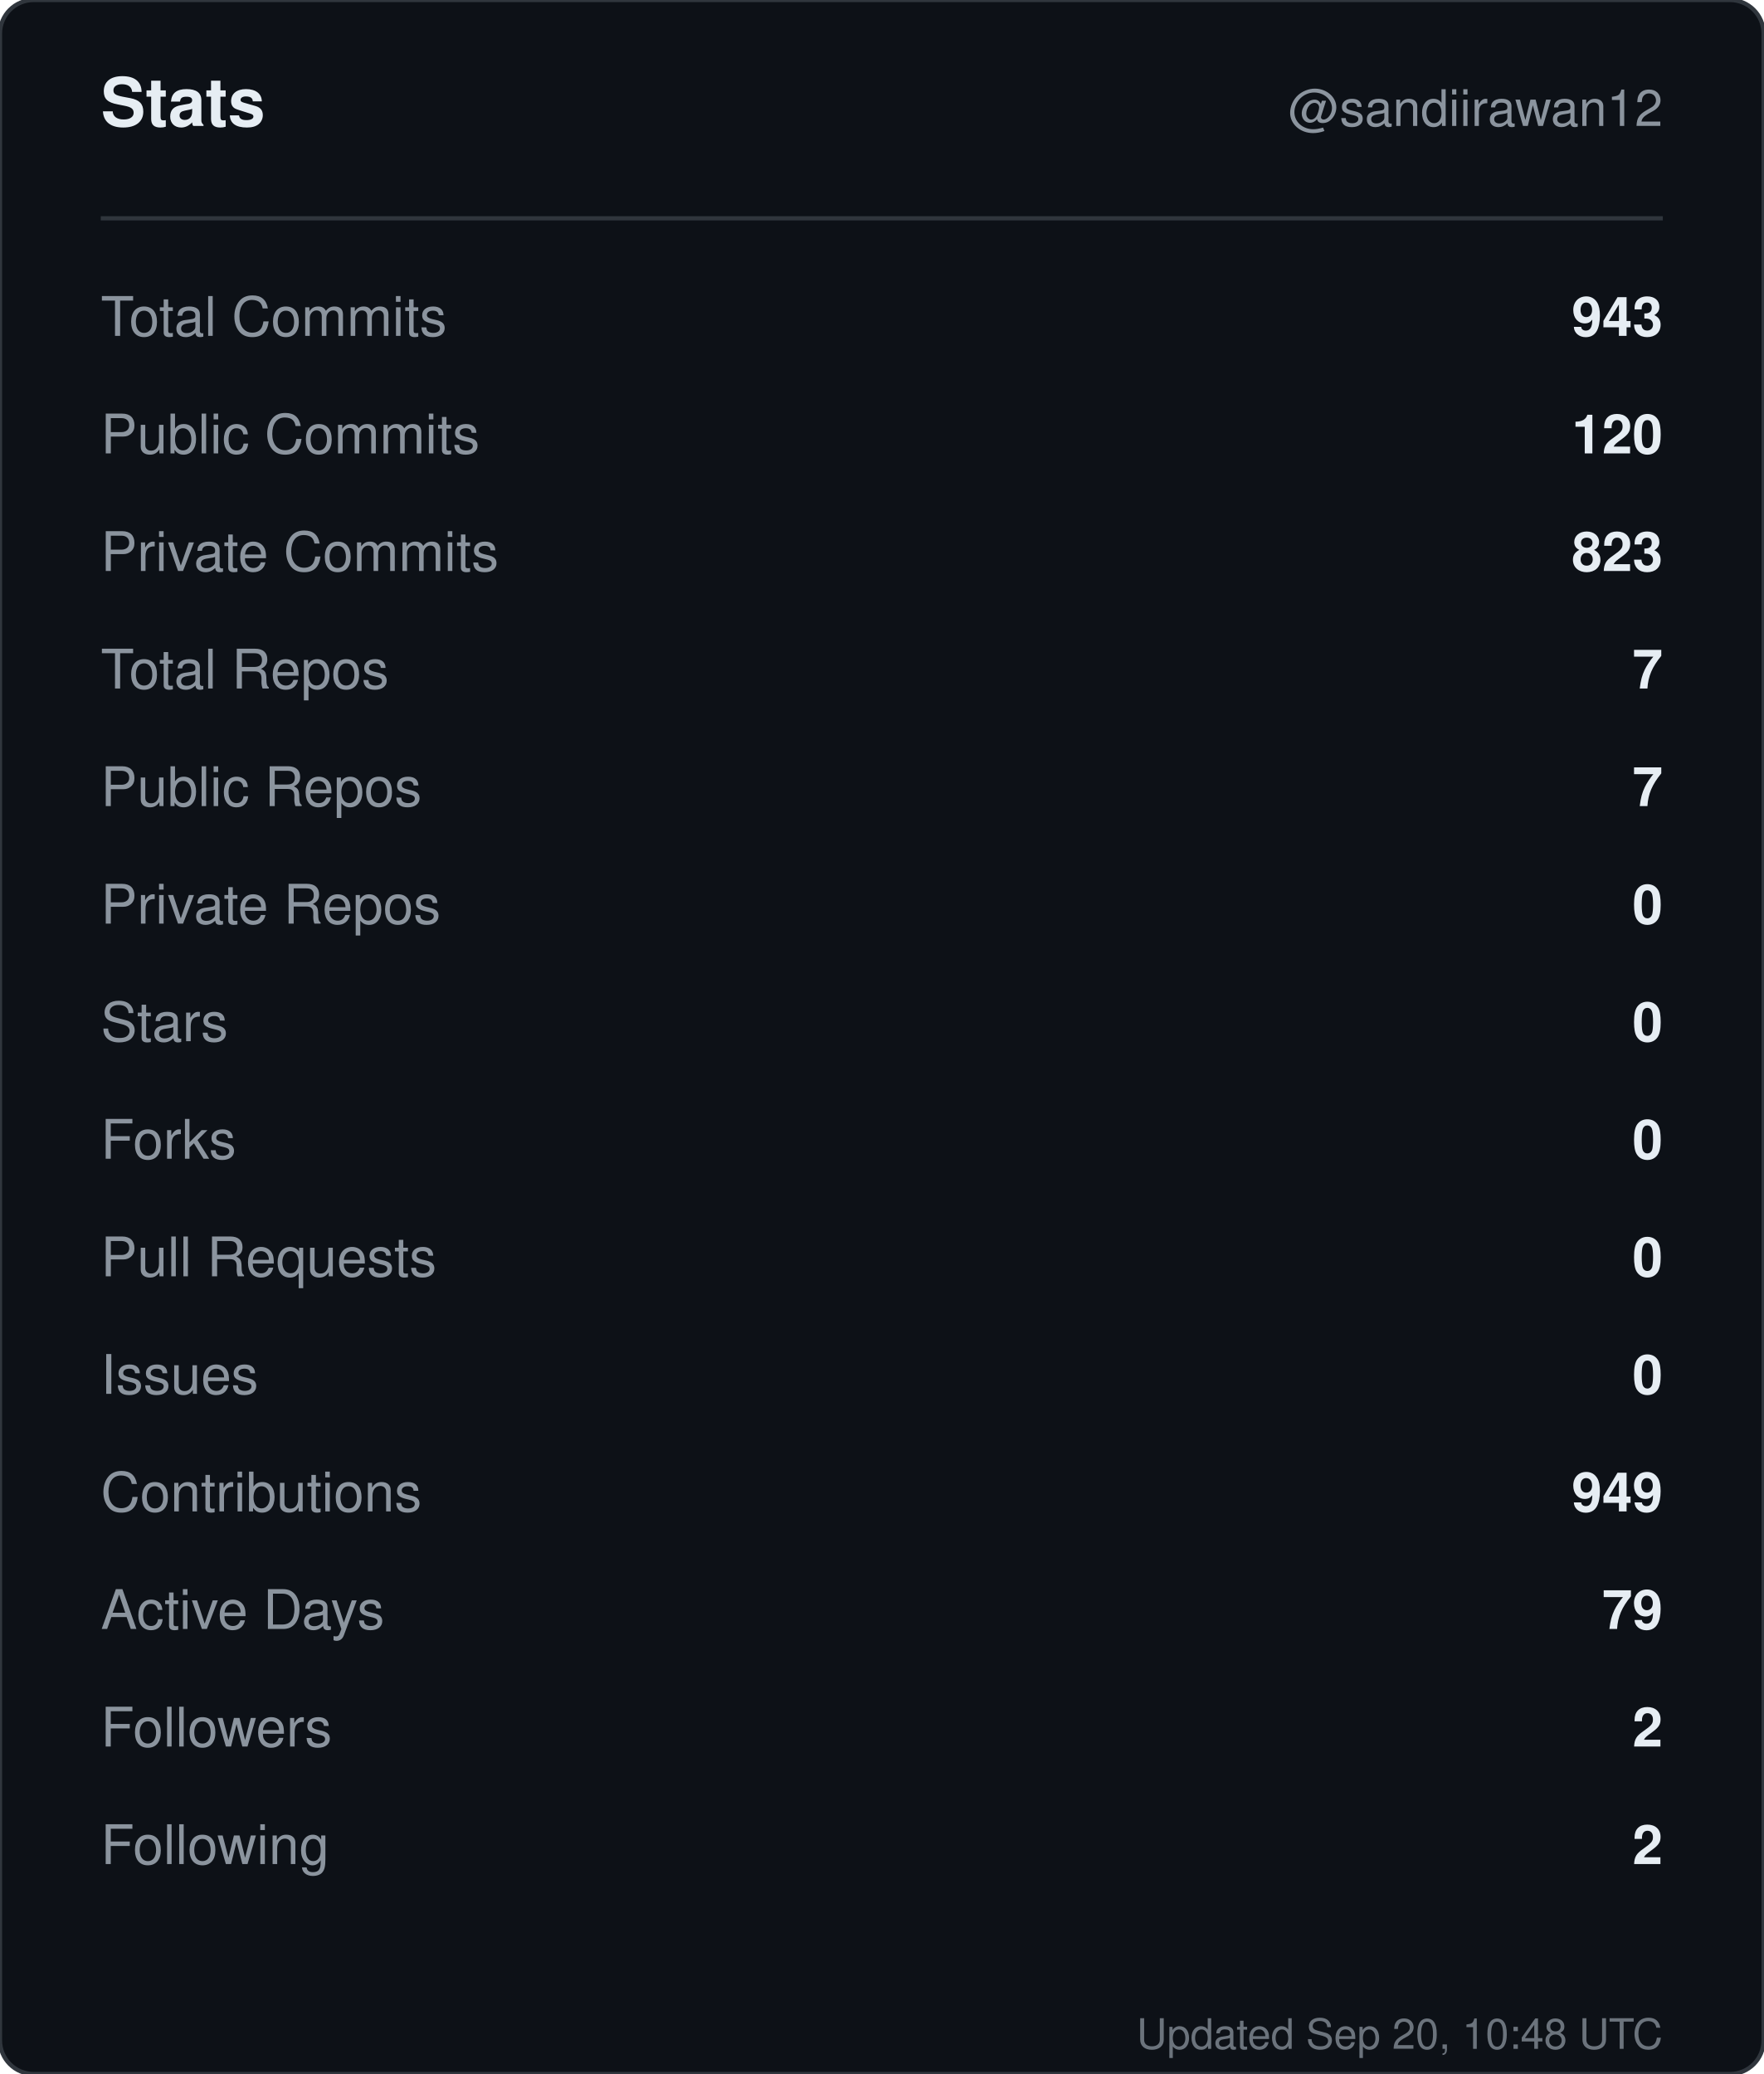
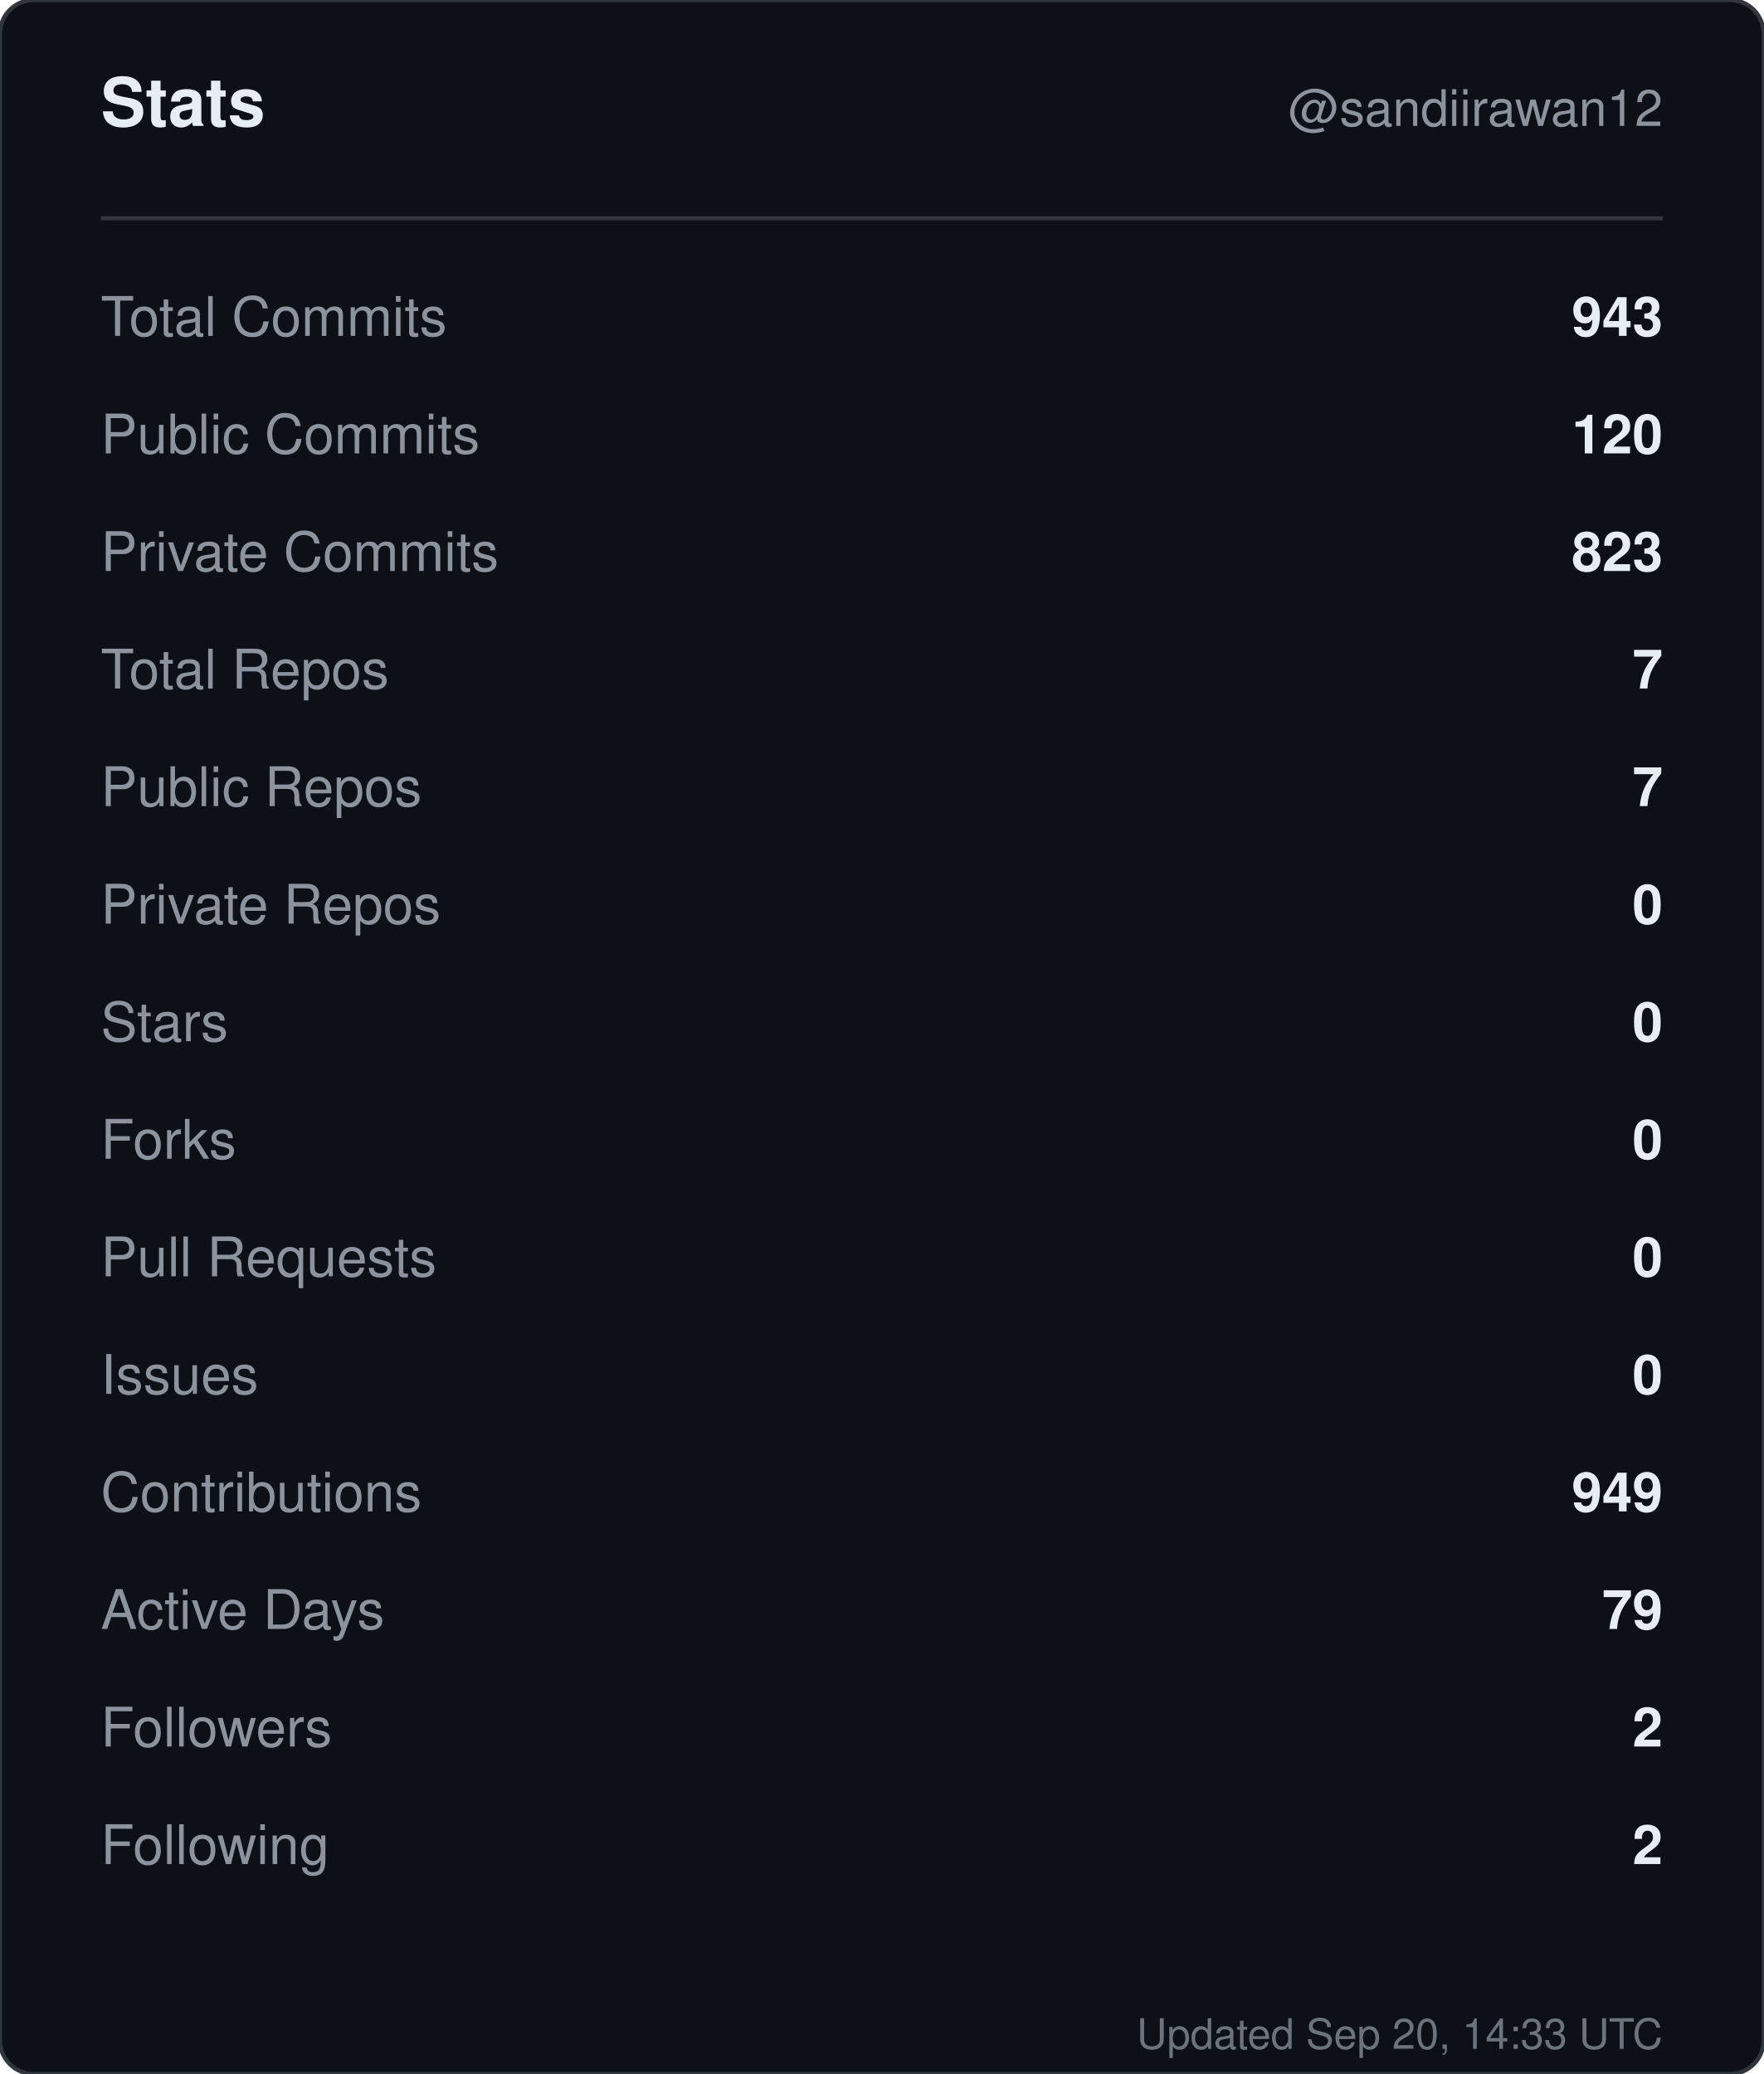
<svg xmlns="http://www.w3.org/2000/svg" width="420" height="494" viewBox="0 0 420 494" role="img" aria-label="Stats for sandiirawan12">
  <rect width="420" height="494" rx="8" fill="#0d1117" stroke="#30363d" />
  <g font-family="-apple-system, BlinkMacSystemFont, Segoe UI, Helvetica, Arial, sans-serif">
    <text x="24" y="30" fill="#e6edf3" font-size="16" font-weight="700">Stats</text>
    <text x="396" y="30" fill="#8b949e" font-size="12" text-anchor="end">@sandiirawan12</text>
    <line x1="24" y1="52" x2="396" y2="52" stroke="#30363d" />
    <text x="24" y="80" fill="#8b949e" font-size="13">Total Commits</text>
    <text x="396" y="80" fill="#e6edf3" font-size="13" font-weight="600" text-anchor="end">943</text>
    <text x="24" y="108" fill="#8b949e" font-size="13">Public Commits</text>
    <text x="396" y="108" fill="#e6edf3" font-size="13" font-weight="600" text-anchor="end">120</text>
    <text x="24" y="136" fill="#8b949e" font-size="13">Private Commits</text>
    <text x="396" y="136" fill="#e6edf3" font-size="13" font-weight="600" text-anchor="end">823</text>
    <text x="24" y="164" fill="#8b949e" font-size="13">Total Repos</text>
    <text x="396" y="164" fill="#e6edf3" font-size="13" font-weight="600" text-anchor="end">7</text>
    <text x="24" y="192" fill="#8b949e" font-size="13">Public Repos</text>
    <text x="396" y="192" fill="#e6edf3" font-size="13" font-weight="600" text-anchor="end">7</text>
    <text x="24" y="220" fill="#8b949e" font-size="13">Private Repos</text>
    <text x="396" y="220" fill="#e6edf3" font-size="13" font-weight="600" text-anchor="end">0</text>
    <text x="24" y="248" fill="#8b949e" font-size="13">Stars</text>
    <text x="396" y="248" fill="#e6edf3" font-size="13" font-weight="600" text-anchor="end">0</text>
    <text x="24" y="276" fill="#8b949e" font-size="13">Forks</text>
    <text x="396" y="276" fill="#e6edf3" font-size="13" font-weight="600" text-anchor="end">0</text>
    <text x="24" y="304" fill="#8b949e" font-size="13">Pull Requests</text>
    <text x="396" y="304" fill="#e6edf3" font-size="13" font-weight="600" text-anchor="end">0</text>
    <text x="24" y="332" fill="#8b949e" font-size="13">Issues</text>
    <text x="396" y="332" fill="#e6edf3" font-size="13" font-weight="600" text-anchor="end">0</text>
    <text x="24" y="360" fill="#8b949e" font-size="13">Contributions</text>
    <text x="396" y="360" fill="#e6edf3" font-size="13" font-weight="600" text-anchor="end">949</text>
    <text x="24" y="388" fill="#8b949e" font-size="13">Active Days</text>
    <text x="396" y="388" fill="#e6edf3" font-size="13" font-weight="600" text-anchor="end">79</text>
    <text x="24" y="416" fill="#8b949e" font-size="13">Followers</text>
    <text x="396" y="416" fill="#e6edf3" font-size="13" font-weight="600" text-anchor="end">2</text>
    <text x="24" y="444" fill="#8b949e" font-size="13">Following</text>
    <text x="396" y="444" fill="#e6edf3" font-size="13" font-weight="600" text-anchor="end">2</text>
-     <text x="396" y="488" fill="#8b949e" font-size="10" text-anchor="end" opacity="0.75">Updated Sep 20, 10:48 UTC</text>
+     <text x="396" y="488" fill="#8b949e" font-size="10" text-anchor="end" opacity="0.75">Updated Sep 20, 14:33 UTC</text>
  </g>
</svg>
